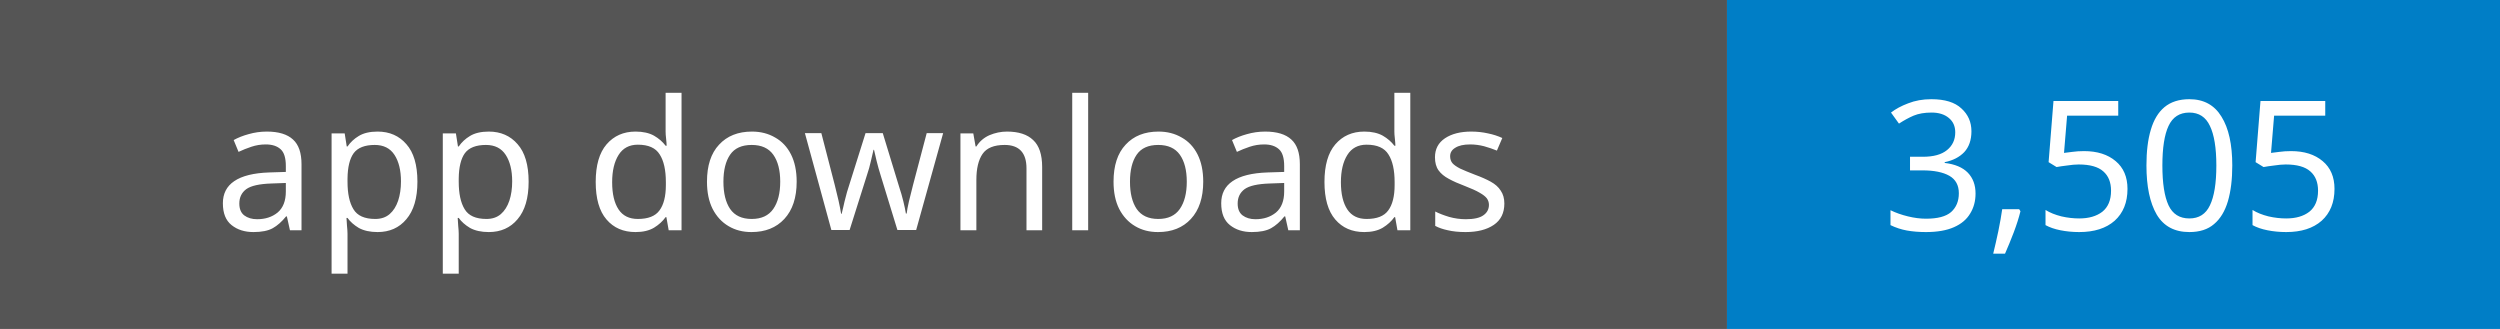
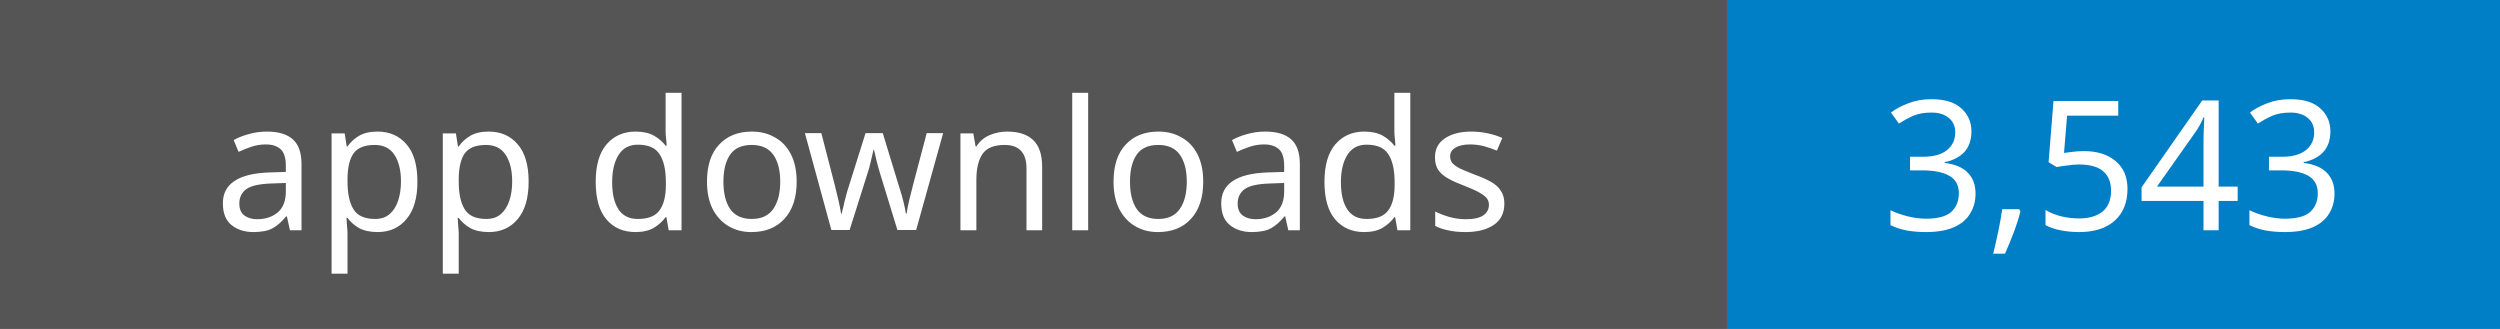
- <svg xmlns="http://www.w3.org/2000/svg" width="152" height="20" role="img" aria-label="App downloads: 3,505">
+ <svg xmlns="http://www.w3.org/2000/svg" width="152" height="20" role="img" aria-label="App downloads: 3,543">
  <rect width="105" height="20" fill="#555" />
  <rect x="105" width="47" height="20" fill="#007ec6" />
  <g fill="#fff" text-anchor="middle" font-family="Verdana,sans-serif" font-size="11">
    <text x="52.5" y="14">app downloads</text>
-     <text x="128.5" y="14">3,505</text>
+     <text x="128.5" y="14">3,543</text>
  </g>
</svg>
